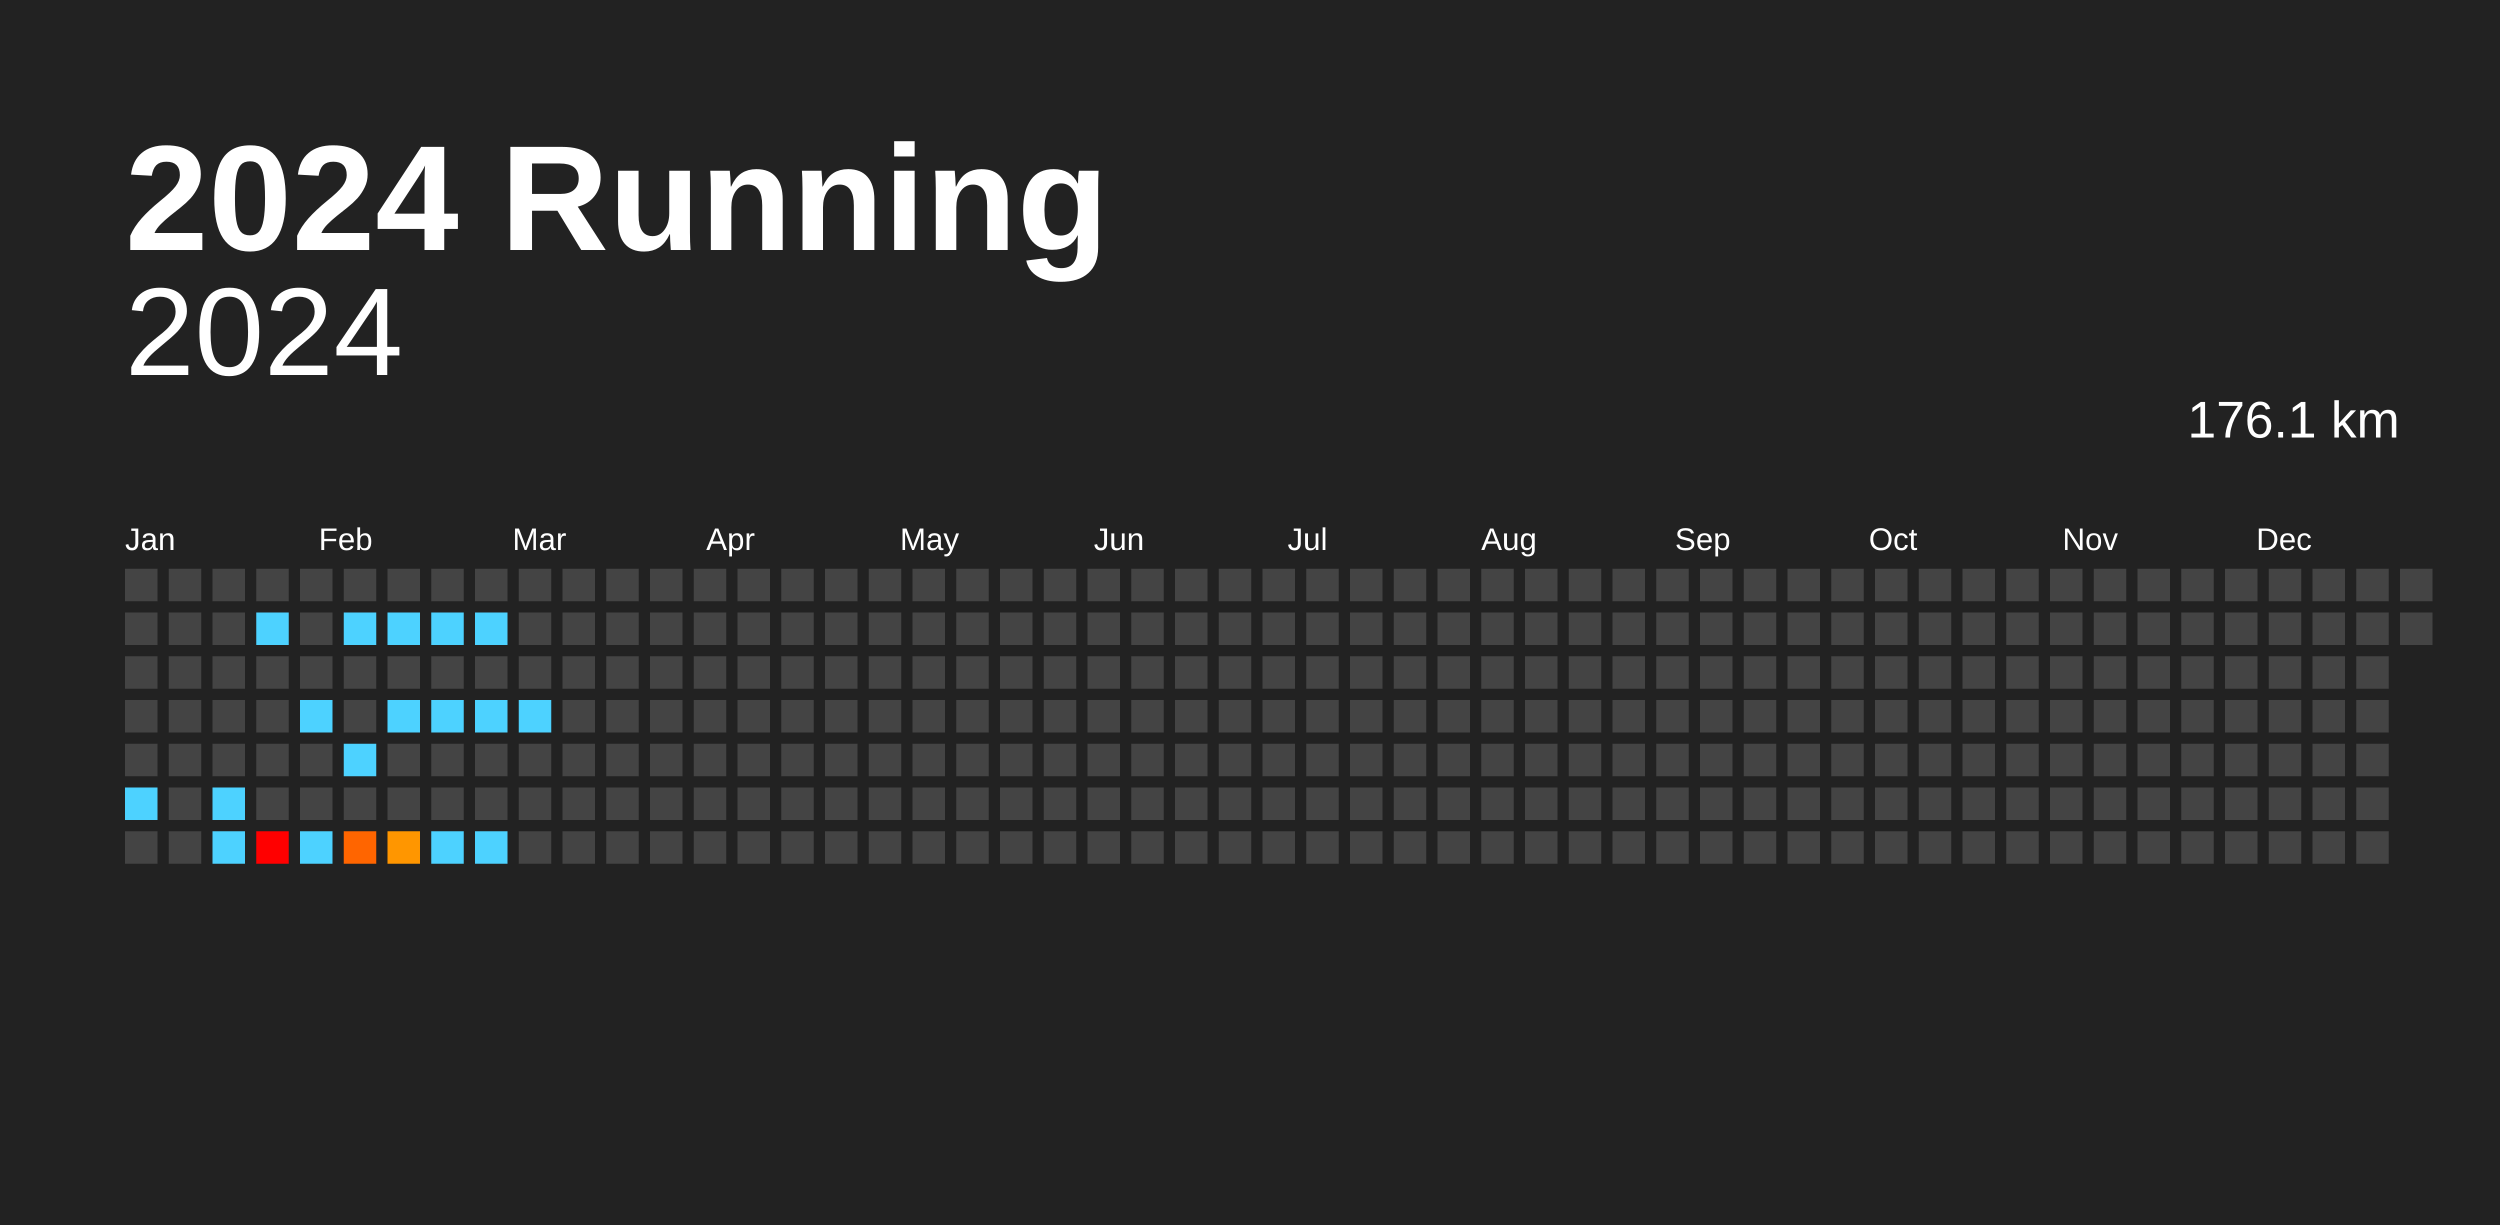
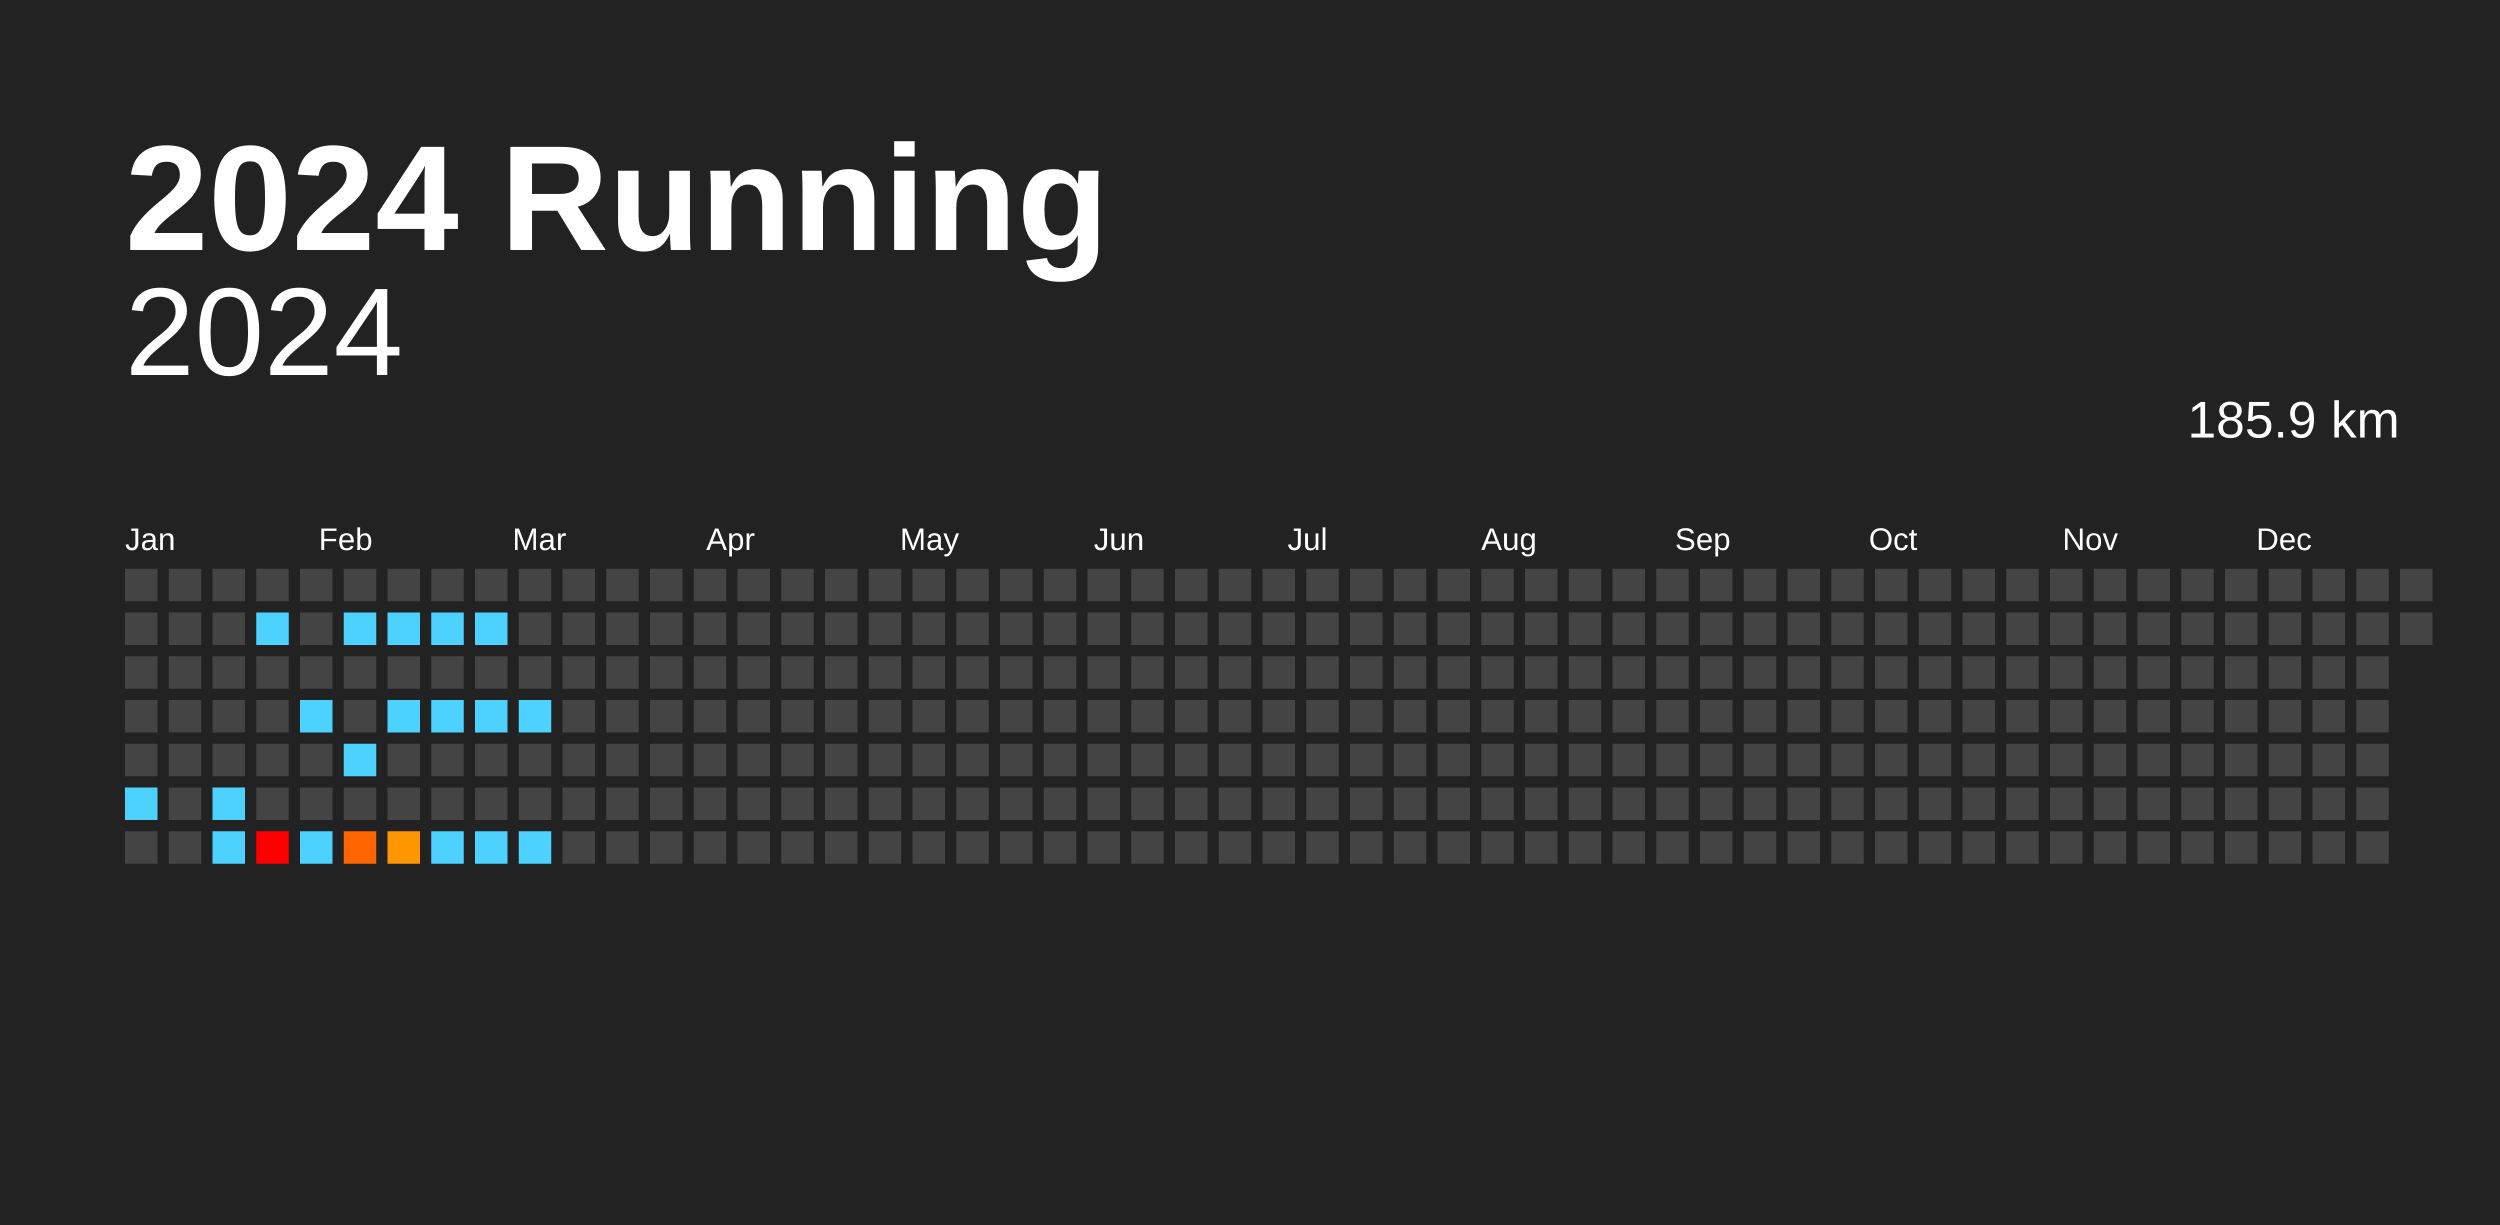
<svg xmlns="http://www.w3.org/2000/svg" baseProfile="full" height="98mm" version="1.1" viewBox="0,0,200,98" width="200mm">
  <defs />
  <rect fill="#222222" height="98" width="200" x="0" y="0" />
  <text fill="#FFFFFF" style="font-size:12px; font-family:Arial; font-weight:bold;" x="10" y="20">2024 Running</text>
  <text alignment-baseline="hanging" fill="#FFFFFF" style="font-size:10.0px; font-family:Arial;" x="10" y="30">2024</text>
-   <text alignment-baseline="hanging" fill="#FFFFFF" style="font-size:4.125px; font-family:Arial;" x="175" y="35">176.1 km</text>
+   <text alignment-baseline="hanging" fill="#FFFFFF" style="font-size:4.125px; font-family:Arial;" x="175" y="35">185.9 km</text>
  <text fill="#FFFFFF" style="font-size:2.5px; font-family:Arial" x="10.0" y="44">Jan</text>
  <text fill="#FFFFFF" style="font-size:2.5px; font-family:Arial" x="25.5" y="44">Feb</text>
  <text fill="#FFFFFF" style="font-size:2.5px; font-family:Arial" x="41.0" y="44">Mar</text>
  <text fill="#FFFFFF" style="font-size:2.5px; font-family:Arial" x="56.5" y="44">Apr</text>
  <text fill="#FFFFFF" style="font-size:2.5px; font-family:Arial" x="72.0" y="44">May</text>
  <text fill="#FFFFFF" style="font-size:2.5px; font-family:Arial" x="87.5" y="44">Jun</text>
  <text fill="#FFFFFF" style="font-size:2.5px; font-family:Arial" x="103.0" y="44">Jul</text>
  <text fill="#FFFFFF" style="font-size:2.5px; font-family:Arial" x="118.5" y="44">Aug</text>
  <text fill="#FFFFFF" style="font-size:2.5px; font-family:Arial" x="134.0" y="44">Sep</text>
  <text fill="#FFFFFF" style="font-size:2.5px; font-family:Arial" x="149.5" y="44">Oct</text>
  <text fill="#FFFFFF" style="font-size:2.5px; font-family:Arial" x="165.0" y="44">Nov</text>
  <text fill="#FFFFFF" style="font-size:2.5px; font-family:Arial" x="180.5" y="44">Dec</text>
  <rect fill="#444444" height="2.6" width="2.6" x="10.0" y="45.5" />
  <rect fill="#444444" height="2.6" width="2.6" x="10.0" y="49.0" />
  <rect fill="#444444" height="2.6" width="2.6" x="10.0" y="52.5" />
  <rect fill="#444444" height="2.6" width="2.6" x="10.0" y="56.0" />
  <rect fill="#444444" height="2.6" width="2.6" x="10.0" y="59.5" />
  <rect fill="#4dd2ff" height="2.6" width="2.6" x="10.0" y="63.0" />
  <rect fill="#444444" height="2.6" width="2.6" x="10.0" y="66.5" />
  <rect fill="#444444" height="2.6" width="2.6" x="13.5" y="45.5" />
  <rect fill="#444444" height="2.6" width="2.6" x="13.5" y="49.0" />
  <rect fill="#444444" height="2.6" width="2.6" x="13.5" y="52.5" />
  <rect fill="#444444" height="2.6" width="2.6" x="13.5" y="56.0" />
  <rect fill="#444444" height="2.6" width="2.6" x="13.5" y="59.5" />
  <rect fill="#444444" height="2.6" width="2.6" x="13.5" y="63.0" />
  <rect fill="#444444" height="2.6" width="2.6" x="13.5" y="66.5" />
  <rect fill="#444444" height="2.6" width="2.6" x="17.0" y="45.5" />
  <rect fill="#444444" height="2.6" width="2.6" x="17.0" y="49.0" />
  <rect fill="#444444" height="2.6" width="2.6" x="17.0" y="52.5" />
  <rect fill="#444444" height="2.6" width="2.6" x="17.0" y="56.0" />
  <rect fill="#444444" height="2.6" width="2.6" x="17.0" y="59.5" />
  <rect fill="#4dd2ff" height="2.6" width="2.6" x="17.0" y="63.0" />
  <rect fill="#4dd2ff" height="2.6" width="2.6" x="17.0" y="66.5" />
  <rect fill="#444444" height="2.6" width="2.6" x="20.5" y="45.5" />
  <rect fill="#4dd2ff" height="2.6" width="2.6" x="20.5" y="49.0" />
  <rect fill="#444444" height="2.6" width="2.6" x="20.5" y="52.5" />
  <rect fill="#444444" height="2.6" width="2.6" x="20.5" y="56.0" />
  <rect fill="#444444" height="2.6" width="2.6" x="20.5" y="59.5" />
  <rect fill="#444444" height="2.6" width="2.6" x="20.5" y="63.0" />
  <rect fill="red" height="2.6" width="2.6" x="20.5" y="66.5" />
  <rect fill="#444444" height="2.6" width="2.6" x="24.0" y="45.5" />
  <rect fill="#444444" height="2.6" width="2.6" x="24.0" y="49.0" />
  <rect fill="#444444" height="2.6" width="2.6" x="24.0" y="52.5" />
  <rect fill="#4dd2ff" height="2.6" width="2.6" x="24.0" y="56.0" />
  <rect fill="#444444" height="2.6" width="2.6" x="24.0" y="59.5" />
  <rect fill="#444444" height="2.6" width="2.6" x="24.0" y="63.0" />
  <rect fill="#4dd2ff" height="2.6" width="2.6" x="24.0" y="66.5" />
  <rect fill="#444444" height="2.6" width="2.6" x="27.5" y="45.5" />
  <rect fill="#4dd2ff" height="2.6" width="2.6" x="27.5" y="49.0" />
  <rect fill="#444444" height="2.6" width="2.6" x="27.5" y="52.5" />
  <rect fill="#444444" height="2.6" width="2.6" x="27.5" y="56.0" />
  <rect fill="#4dd2ff" height="2.6" width="2.6" x="27.5" y="59.5" />
  <rect fill="#444444" height="2.6" width="2.6" x="27.5" y="63.0" />
  <rect fill="#ff6500" height="2.6" width="2.6" x="27.5" y="66.5" />
  <rect fill="#444444" height="2.6" width="2.6" x="31.0" y="45.5" />
  <rect fill="#4dd2ff" height="2.6" width="2.6" x="31.0" y="49.0" />
  <rect fill="#444444" height="2.6" width="2.6" x="31.0" y="52.5" />
  <rect fill="#4dd2ff" height="2.6" width="2.6" x="31.0" y="56.0" />
  <rect fill="#444444" height="2.6" width="2.6" x="31.0" y="59.5" />
  <rect fill="#444444" height="2.6" width="2.6" x="31.0" y="63.0" />
  <rect fill="#ff9600" height="2.6" width="2.6" x="31.0" y="66.5" />
  <rect fill="#444444" height="2.6" width="2.6" x="34.5" y="45.5" />
  <rect fill="#4dd2ff" height="2.6" width="2.6" x="34.5" y="49.0" />
  <rect fill="#444444" height="2.6" width="2.6" x="34.5" y="52.5" />
  <rect fill="#4dd2ff" height="2.6" width="2.6" x="34.5" y="56.0" />
  <rect fill="#444444" height="2.6" width="2.6" x="34.5" y="59.5" />
  <rect fill="#444444" height="2.6" width="2.6" x="34.5" y="63.0" />
  <rect fill="#4dd2ff" height="2.6" width="2.6" x="34.5" y="66.5" />
  <rect fill="#444444" height="2.6" width="2.6" x="38.0" y="45.5" />
  <rect fill="#4dd2ff" height="2.6" width="2.6" x="38.0" y="49.0" />
  <rect fill="#444444" height="2.6" width="2.6" x="38.0" y="52.5" />
  <rect fill="#4dd2ff" height="2.6" width="2.6" x="38.0" y="56.0" />
  <rect fill="#444444" height="2.6" width="2.6" x="38.0" y="59.5" />
  <rect fill="#444444" height="2.6" width="2.6" x="38.0" y="63.0" />
  <rect fill="#4dd2ff" height="2.6" width="2.6" x="38.0" y="66.5" />
  <rect fill="#444444" height="2.6" width="2.6" x="41.5" y="45.5" />
  <rect fill="#444444" height="2.6" width="2.6" x="41.5" y="49.0" />
  <rect fill="#444444" height="2.6" width="2.6" x="41.5" y="52.5" />
  <rect fill="#4dd2ff" height="2.6" width="2.6" x="41.5" y="56.0" />
  <rect fill="#444444" height="2.6" width="2.6" x="41.5" y="59.5" />
  <rect fill="#444444" height="2.6" width="2.6" x="41.5" y="63.0" />
-   <rect fill="#444444" height="2.6" width="2.6" x="41.5" y="66.5" />
+   <rect fill="#4dd2ff" height="2.6" width="2.6" x="41.5" y="66.5" />
  <rect fill="#444444" height="2.6" width="2.6" x="45.0" y="45.5" />
  <rect fill="#444444" height="2.6" width="2.6" x="45.0" y="49.0" />
  <rect fill="#444444" height="2.6" width="2.6" x="45.0" y="52.5" />
  <rect fill="#444444" height="2.6" width="2.6" x="45.0" y="56.0" />
  <rect fill="#444444" height="2.6" width="2.6" x="45.0" y="59.5" />
  <rect fill="#444444" height="2.6" width="2.6" x="45.0" y="63.0" />
  <rect fill="#444444" height="2.6" width="2.6" x="45.0" y="66.5" />
  <rect fill="#444444" height="2.6" width="2.6" x="48.5" y="45.5" />
  <rect fill="#444444" height="2.6" width="2.6" x="48.5" y="49.0" />
  <rect fill="#444444" height="2.6" width="2.6" x="48.5" y="52.5" />
  <rect fill="#444444" height="2.6" width="2.6" x="48.5" y="56.0" />
  <rect fill="#444444" height="2.6" width="2.6" x="48.5" y="59.5" />
  <rect fill="#444444" height="2.6" width="2.6" x="48.5" y="63.0" />
  <rect fill="#444444" height="2.6" width="2.6" x="48.5" y="66.5" />
  <rect fill="#444444" height="2.6" width="2.6" x="52.0" y="45.5" />
  <rect fill="#444444" height="2.6" width="2.6" x="52.0" y="49.0" />
  <rect fill="#444444" height="2.6" width="2.6" x="52.0" y="52.5" />
  <rect fill="#444444" height="2.6" width="2.6" x="52.0" y="56.0" />
  <rect fill="#444444" height="2.6" width="2.6" x="52.0" y="59.5" />
  <rect fill="#444444" height="2.6" width="2.6" x="52.0" y="63.0" />
  <rect fill="#444444" height="2.6" width="2.6" x="52.0" y="66.5" />
  <rect fill="#444444" height="2.6" width="2.6" x="55.5" y="45.5" />
  <rect fill="#444444" height="2.6" width="2.6" x="55.5" y="49.0" />
  <rect fill="#444444" height="2.6" width="2.6" x="55.5" y="52.5" />
  <rect fill="#444444" height="2.6" width="2.6" x="55.5" y="56.0" />
  <rect fill="#444444" height="2.6" width="2.6" x="55.5" y="59.5" />
  <rect fill="#444444" height="2.6" width="2.6" x="55.5" y="63.0" />
  <rect fill="#444444" height="2.6" width="2.6" x="55.5" y="66.5" />
  <rect fill="#444444" height="2.6" width="2.6" x="59.0" y="45.5" />
  <rect fill="#444444" height="2.6" width="2.6" x="59.0" y="49.0" />
  <rect fill="#444444" height="2.6" width="2.6" x="59.0" y="52.5" />
  <rect fill="#444444" height="2.6" width="2.6" x="59.0" y="56.0" />
  <rect fill="#444444" height="2.6" width="2.6" x="59.0" y="59.5" />
  <rect fill="#444444" height="2.6" width="2.6" x="59.0" y="63.0" />
  <rect fill="#444444" height="2.6" width="2.6" x="59.0" y="66.5" />
  <rect fill="#444444" height="2.6" width="2.6" x="62.5" y="45.5" />
  <rect fill="#444444" height="2.6" width="2.6" x="62.5" y="49.0" />
  <rect fill="#444444" height="2.6" width="2.6" x="62.5" y="52.5" />
  <rect fill="#444444" height="2.6" width="2.6" x="62.5" y="56.0" />
  <rect fill="#444444" height="2.6" width="2.6" x="62.5" y="59.5" />
  <rect fill="#444444" height="2.6" width="2.6" x="62.5" y="63.0" />
  <rect fill="#444444" height="2.6" width="2.6" x="62.5" y="66.5" />
  <rect fill="#444444" height="2.6" width="2.6" x="66.0" y="45.5" />
  <rect fill="#444444" height="2.6" width="2.6" x="66.0" y="49.0" />
  <rect fill="#444444" height="2.6" width="2.6" x="66.0" y="52.5" />
  <rect fill="#444444" height="2.6" width="2.6" x="66.0" y="56.0" />
  <rect fill="#444444" height="2.6" width="2.6" x="66.0" y="59.5" />
  <rect fill="#444444" height="2.6" width="2.6" x="66.0" y="63.0" />
  <rect fill="#444444" height="2.6" width="2.6" x="66.0" y="66.5" />
  <rect fill="#444444" height="2.6" width="2.6" x="69.5" y="45.5" />
  <rect fill="#444444" height="2.6" width="2.6" x="69.5" y="49.0" />
  <rect fill="#444444" height="2.6" width="2.6" x="69.5" y="52.5" />
  <rect fill="#444444" height="2.6" width="2.6" x="69.5" y="56.0" />
  <rect fill="#444444" height="2.6" width="2.6" x="69.5" y="59.5" />
  <rect fill="#444444" height="2.6" width="2.6" x="69.5" y="63.0" />
  <rect fill="#444444" height="2.6" width="2.6" x="69.5" y="66.5" />
  <rect fill="#444444" height="2.6" width="2.6" x="73.0" y="45.5" />
  <rect fill="#444444" height="2.6" width="2.6" x="73.0" y="49.0" />
  <rect fill="#444444" height="2.6" width="2.6" x="73.0" y="52.5" />
  <rect fill="#444444" height="2.6" width="2.6" x="73.0" y="56.0" />
  <rect fill="#444444" height="2.6" width="2.6" x="73.0" y="59.5" />
  <rect fill="#444444" height="2.6" width="2.6" x="73.0" y="63.0" />
  <rect fill="#444444" height="2.6" width="2.6" x="73.0" y="66.5" />
  <rect fill="#444444" height="2.6" width="2.6" x="76.5" y="45.5" />
  <rect fill="#444444" height="2.6" width="2.6" x="76.5" y="49.0" />
  <rect fill="#444444" height="2.6" width="2.6" x="76.5" y="52.5" />
  <rect fill="#444444" height="2.6" width="2.6" x="76.5" y="56.0" />
  <rect fill="#444444" height="2.6" width="2.6" x="76.5" y="59.5" />
  <rect fill="#444444" height="2.6" width="2.6" x="76.5" y="63.0" />
  <rect fill="#444444" height="2.6" width="2.6" x="76.5" y="66.5" />
  <rect fill="#444444" height="2.6" width="2.6" x="80.0" y="45.5" />
  <rect fill="#444444" height="2.6" width="2.6" x="80.0" y="49.0" />
  <rect fill="#444444" height="2.6" width="2.6" x="80.0" y="52.5" />
  <rect fill="#444444" height="2.6" width="2.6" x="80.0" y="56.0" />
  <rect fill="#444444" height="2.6" width="2.6" x="80.0" y="59.5" />
  <rect fill="#444444" height="2.6" width="2.6" x="80.0" y="63.0" />
  <rect fill="#444444" height="2.6" width="2.6" x="80.0" y="66.5" />
  <rect fill="#444444" height="2.6" width="2.6" x="83.5" y="45.5" />
  <rect fill="#444444" height="2.6" width="2.6" x="83.5" y="49.0" />
  <rect fill="#444444" height="2.6" width="2.6" x="83.5" y="52.5" />
  <rect fill="#444444" height="2.6" width="2.6" x="83.5" y="56.0" />
  <rect fill="#444444" height="2.6" width="2.6" x="83.5" y="59.5" />
  <rect fill="#444444" height="2.6" width="2.6" x="83.5" y="63.0" />
  <rect fill="#444444" height="2.6" width="2.6" x="83.5" y="66.5" />
  <rect fill="#444444" height="2.6" width="2.6" x="87.0" y="45.5" />
  <rect fill="#444444" height="2.6" width="2.6" x="87.0" y="49.0" />
  <rect fill="#444444" height="2.6" width="2.6" x="87.0" y="52.5" />
  <rect fill="#444444" height="2.6" width="2.6" x="87.0" y="56.0" />
  <rect fill="#444444" height="2.6" width="2.6" x="87.0" y="59.5" />
  <rect fill="#444444" height="2.6" width="2.6" x="87.0" y="63.0" />
  <rect fill="#444444" height="2.6" width="2.6" x="87.0" y="66.5" />
  <rect fill="#444444" height="2.6" width="2.6" x="90.5" y="45.5" />
  <rect fill="#444444" height="2.6" width="2.6" x="90.5" y="49.0" />
  <rect fill="#444444" height="2.6" width="2.6" x="90.5" y="52.5" />
  <rect fill="#444444" height="2.6" width="2.6" x="90.5" y="56.0" />
  <rect fill="#444444" height="2.6" width="2.6" x="90.5" y="59.5" />
  <rect fill="#444444" height="2.6" width="2.6" x="90.5" y="63.0" />
  <rect fill="#444444" height="2.6" width="2.6" x="90.5" y="66.5" />
  <rect fill="#444444" height="2.6" width="2.6" x="94.0" y="45.5" />
  <rect fill="#444444" height="2.6" width="2.6" x="94.0" y="49.0" />
  <rect fill="#444444" height="2.6" width="2.6" x="94.0" y="52.5" />
  <rect fill="#444444" height="2.6" width="2.6" x="94.0" y="56.0" />
  <rect fill="#444444" height="2.6" width="2.6" x="94.0" y="59.5" />
  <rect fill="#444444" height="2.6" width="2.6" x="94.0" y="63.0" />
  <rect fill="#444444" height="2.6" width="2.6" x="94.0" y="66.5" />
  <rect fill="#444444" height="2.6" width="2.6" x="97.5" y="45.5" />
  <rect fill="#444444" height="2.6" width="2.6" x="97.5" y="49.0" />
  <rect fill="#444444" height="2.6" width="2.6" x="97.5" y="52.5" />
  <rect fill="#444444" height="2.6" width="2.6" x="97.5" y="56.0" />
  <rect fill="#444444" height="2.6" width="2.6" x="97.5" y="59.5" />
  <rect fill="#444444" height="2.6" width="2.6" x="97.5" y="63.0" />
  <rect fill="#444444" height="2.6" width="2.6" x="97.5" y="66.5" />
  <rect fill="#444444" height="2.6" width="2.6" x="101.0" y="45.5" />
  <rect fill="#444444" height="2.6" width="2.6" x="101.0" y="49.0" />
  <rect fill="#444444" height="2.6" width="2.6" x="101.0" y="52.5" />
  <rect fill="#444444" height="2.6" width="2.6" x="101.0" y="56.0" />
  <rect fill="#444444" height="2.6" width="2.6" x="101.0" y="59.5" />
  <rect fill="#444444" height="2.6" width="2.6" x="101.0" y="63.0" />
  <rect fill="#444444" height="2.6" width="2.6" x="101.0" y="66.5" />
  <rect fill="#444444" height="2.6" width="2.6" x="104.5" y="45.5" />
  <rect fill="#444444" height="2.6" width="2.6" x="104.5" y="49.0" />
  <rect fill="#444444" height="2.6" width="2.6" x="104.5" y="52.5" />
  <rect fill="#444444" height="2.6" width="2.6" x="104.5" y="56.0" />
  <rect fill="#444444" height="2.6" width="2.6" x="104.5" y="59.5" />
  <rect fill="#444444" height="2.6" width="2.6" x="104.5" y="63.0" />
  <rect fill="#444444" height="2.6" width="2.6" x="104.5" y="66.5" />
  <rect fill="#444444" height="2.6" width="2.6" x="108.0" y="45.5" />
  <rect fill="#444444" height="2.6" width="2.6" x="108.0" y="49.0" />
  <rect fill="#444444" height="2.6" width="2.6" x="108.0" y="52.5" />
  <rect fill="#444444" height="2.6" width="2.6" x="108.0" y="56.0" />
  <rect fill="#444444" height="2.6" width="2.6" x="108.0" y="59.5" />
  <rect fill="#444444" height="2.6" width="2.6" x="108.0" y="63.0" />
  <rect fill="#444444" height="2.6" width="2.6" x="108.0" y="66.5" />
  <rect fill="#444444" height="2.6" width="2.6" x="111.5" y="45.5" />
  <rect fill="#444444" height="2.6" width="2.6" x="111.5" y="49.0" />
  <rect fill="#444444" height="2.6" width="2.6" x="111.5" y="52.5" />
  <rect fill="#444444" height="2.6" width="2.6" x="111.5" y="56.0" />
  <rect fill="#444444" height="2.6" width="2.6" x="111.5" y="59.5" />
  <rect fill="#444444" height="2.6" width="2.6" x="111.5" y="63.0" />
  <rect fill="#444444" height="2.6" width="2.6" x="111.5" y="66.5" />
  <rect fill="#444444" height="2.6" width="2.6" x="115.0" y="45.5" />
  <rect fill="#444444" height="2.6" width="2.6" x="115.0" y="49.0" />
  <rect fill="#444444" height="2.6" width="2.6" x="115.0" y="52.5" />
  <rect fill="#444444" height="2.6" width="2.6" x="115.0" y="56.0" />
  <rect fill="#444444" height="2.6" width="2.6" x="115.0" y="59.5" />
  <rect fill="#444444" height="2.6" width="2.6" x="115.0" y="63.0" />
  <rect fill="#444444" height="2.6" width="2.6" x="115.0" y="66.5" />
  <rect fill="#444444" height="2.6" width="2.6" x="118.5" y="45.5" />
  <rect fill="#444444" height="2.6" width="2.6" x="118.5" y="49.0" />
  <rect fill="#444444" height="2.6" width="2.6" x="118.5" y="52.5" />
  <rect fill="#444444" height="2.6" width="2.6" x="118.5" y="56.0" />
  <rect fill="#444444" height="2.6" width="2.6" x="118.5" y="59.5" />
  <rect fill="#444444" height="2.6" width="2.6" x="118.5" y="63.0" />
  <rect fill="#444444" height="2.6" width="2.6" x="118.5" y="66.5" />
  <rect fill="#444444" height="2.6" width="2.6" x="122.0" y="45.5" />
  <rect fill="#444444" height="2.6" width="2.6" x="122.0" y="49.0" />
  <rect fill="#444444" height="2.6" width="2.6" x="122.0" y="52.5" />
  <rect fill="#444444" height="2.6" width="2.6" x="122.0" y="56.0" />
  <rect fill="#444444" height="2.6" width="2.6" x="122.0" y="59.5" />
  <rect fill="#444444" height="2.6" width="2.6" x="122.0" y="63.0" />
  <rect fill="#444444" height="2.6" width="2.6" x="122.0" y="66.5" />
  <rect fill="#444444" height="2.6" width="2.6" x="125.5" y="45.5" />
  <rect fill="#444444" height="2.6" width="2.6" x="125.5" y="49.0" />
  <rect fill="#444444" height="2.6" width="2.6" x="125.5" y="52.5" />
  <rect fill="#444444" height="2.6" width="2.6" x="125.5" y="56.0" />
  <rect fill="#444444" height="2.6" width="2.6" x="125.5" y="59.5" />
  <rect fill="#444444" height="2.6" width="2.6" x="125.5" y="63.0" />
  <rect fill="#444444" height="2.6" width="2.6" x="125.5" y="66.5" />
  <rect fill="#444444" height="2.6" width="2.6" x="129.0" y="45.5" />
  <rect fill="#444444" height="2.6" width="2.6" x="129.0" y="49.0" />
  <rect fill="#444444" height="2.6" width="2.6" x="129.0" y="52.5" />
  <rect fill="#444444" height="2.6" width="2.6" x="129.0" y="56.0" />
  <rect fill="#444444" height="2.6" width="2.6" x="129.0" y="59.5" />
  <rect fill="#444444" height="2.6" width="2.6" x="129.0" y="63.0" />
  <rect fill="#444444" height="2.6" width="2.6" x="129.0" y="66.5" />
  <rect fill="#444444" height="2.6" width="2.6" x="132.5" y="45.5" />
  <rect fill="#444444" height="2.6" width="2.6" x="132.5" y="49.0" />
  <rect fill="#444444" height="2.6" width="2.6" x="132.5" y="52.5" />
  <rect fill="#444444" height="2.6" width="2.6" x="132.5" y="56.0" />
  <rect fill="#444444" height="2.6" width="2.6" x="132.5" y="59.5" />
  <rect fill="#444444" height="2.6" width="2.6" x="132.5" y="63.0" />
  <rect fill="#444444" height="2.6" width="2.6" x="132.5" y="66.5" />
  <rect fill="#444444" height="2.6" width="2.6" x="136.0" y="45.5" />
  <rect fill="#444444" height="2.6" width="2.6" x="136.0" y="49.0" />
  <rect fill="#444444" height="2.6" width="2.6" x="136.0" y="52.5" />
  <rect fill="#444444" height="2.6" width="2.6" x="136.0" y="56.0" />
  <rect fill="#444444" height="2.6" width="2.6" x="136.0" y="59.5" />
  <rect fill="#444444" height="2.6" width="2.6" x="136.0" y="63.0" />
  <rect fill="#444444" height="2.6" width="2.6" x="136.0" y="66.5" />
  <rect fill="#444444" height="2.6" width="2.6" x="139.5" y="45.5" />
  <rect fill="#444444" height="2.6" width="2.6" x="139.5" y="49.0" />
  <rect fill="#444444" height="2.6" width="2.6" x="139.5" y="52.5" />
  <rect fill="#444444" height="2.6" width="2.6" x="139.5" y="56.0" />
  <rect fill="#444444" height="2.6" width="2.6" x="139.5" y="59.5" />
  <rect fill="#444444" height="2.6" width="2.6" x="139.5" y="63.0" />
  <rect fill="#444444" height="2.6" width="2.6" x="139.5" y="66.5" />
  <rect fill="#444444" height="2.6" width="2.6" x="143.0" y="45.5" />
  <rect fill="#444444" height="2.6" width="2.6" x="143.0" y="49.0" />
  <rect fill="#444444" height="2.6" width="2.6" x="143.0" y="52.5" />
  <rect fill="#444444" height="2.6" width="2.6" x="143.0" y="56.0" />
  <rect fill="#444444" height="2.6" width="2.6" x="143.0" y="59.5" />
  <rect fill="#444444" height="2.6" width="2.6" x="143.0" y="63.0" />
  <rect fill="#444444" height="2.6" width="2.6" x="143.0" y="66.5" />
  <rect fill="#444444" height="2.6" width="2.6" x="146.5" y="45.5" />
  <rect fill="#444444" height="2.6" width="2.6" x="146.5" y="49.0" />
  <rect fill="#444444" height="2.6" width="2.6" x="146.5" y="52.5" />
  <rect fill="#444444" height="2.6" width="2.6" x="146.5" y="56.0" />
  <rect fill="#444444" height="2.6" width="2.6" x="146.5" y="59.5" />
  <rect fill="#444444" height="2.6" width="2.6" x="146.5" y="63.0" />
  <rect fill="#444444" height="2.6" width="2.6" x="146.5" y="66.5" />
  <rect fill="#444444" height="2.6" width="2.6" x="150.0" y="45.5" />
  <rect fill="#444444" height="2.6" width="2.6" x="150.0" y="49.0" />
  <rect fill="#444444" height="2.6" width="2.6" x="150.0" y="52.5" />
  <rect fill="#444444" height="2.6" width="2.6" x="150.0" y="56.0" />
  <rect fill="#444444" height="2.6" width="2.6" x="150.0" y="59.5" />
  <rect fill="#444444" height="2.6" width="2.6" x="150.0" y="63.0" />
  <rect fill="#444444" height="2.6" width="2.6" x="150.0" y="66.5" />
  <rect fill="#444444" height="2.6" width="2.6" x="153.5" y="45.5" />
  <rect fill="#444444" height="2.6" width="2.6" x="153.5" y="49.0" />
  <rect fill="#444444" height="2.6" width="2.6" x="153.5" y="52.5" />
  <rect fill="#444444" height="2.6" width="2.6" x="153.5" y="56.0" />
  <rect fill="#444444" height="2.6" width="2.6" x="153.5" y="59.5" />
  <rect fill="#444444" height="2.6" width="2.6" x="153.5" y="63.0" />
  <rect fill="#444444" height="2.6" width="2.6" x="153.5" y="66.5" />
  <rect fill="#444444" height="2.6" width="2.6" x="157.0" y="45.5" />
  <rect fill="#444444" height="2.6" width="2.6" x="157.0" y="49.0" />
  <rect fill="#444444" height="2.6" width="2.6" x="157.0" y="52.5" />
  <rect fill="#444444" height="2.6" width="2.6" x="157.0" y="56.0" />
  <rect fill="#444444" height="2.6" width="2.6" x="157.0" y="59.5" />
  <rect fill="#444444" height="2.6" width="2.6" x="157.0" y="63.0" />
  <rect fill="#444444" height="2.6" width="2.6" x="157.0" y="66.5" />
  <rect fill="#444444" height="2.6" width="2.6" x="160.5" y="45.5" />
  <rect fill="#444444" height="2.6" width="2.6" x="160.5" y="49.0" />
  <rect fill="#444444" height="2.6" width="2.6" x="160.5" y="52.5" />
  <rect fill="#444444" height="2.6" width="2.6" x="160.5" y="56.0" />
  <rect fill="#444444" height="2.6" width="2.6" x="160.5" y="59.5" />
  <rect fill="#444444" height="2.6" width="2.6" x="160.5" y="63.0" />
  <rect fill="#444444" height="2.6" width="2.6" x="160.5" y="66.5" />
  <rect fill="#444444" height="2.6" width="2.6" x="164.0" y="45.5" />
  <rect fill="#444444" height="2.6" width="2.6" x="164.0" y="49.0" />
  <rect fill="#444444" height="2.6" width="2.6" x="164.0" y="52.5" />
  <rect fill="#444444" height="2.6" width="2.6" x="164.0" y="56.0" />
  <rect fill="#444444" height="2.6" width="2.6" x="164.0" y="59.5" />
  <rect fill="#444444" height="2.6" width="2.6" x="164.0" y="63.0" />
  <rect fill="#444444" height="2.6" width="2.6" x="164.0" y="66.5" />
  <rect fill="#444444" height="2.6" width="2.6" x="167.5" y="45.5" />
  <rect fill="#444444" height="2.6" width="2.6" x="167.5" y="49.0" />
  <rect fill="#444444" height="2.6" width="2.6" x="167.5" y="52.5" />
  <rect fill="#444444" height="2.6" width="2.6" x="167.5" y="56.0" />
  <rect fill="#444444" height="2.6" width="2.6" x="167.5" y="59.5" />
  <rect fill="#444444" height="2.6" width="2.6" x="167.5" y="63.0" />
  <rect fill="#444444" height="2.6" width="2.6" x="167.5" y="66.5" />
  <rect fill="#444444" height="2.6" width="2.6" x="171.0" y="45.5" />
  <rect fill="#444444" height="2.6" width="2.6" x="171.0" y="49.0" />
  <rect fill="#444444" height="2.6" width="2.6" x="171.0" y="52.5" />
  <rect fill="#444444" height="2.6" width="2.6" x="171.0" y="56.0" />
  <rect fill="#444444" height="2.6" width="2.6" x="171.0" y="59.5" />
  <rect fill="#444444" height="2.6" width="2.6" x="171.0" y="63.0" />
  <rect fill="#444444" height="2.6" width="2.6" x="171.0" y="66.5" />
  <rect fill="#444444" height="2.6" width="2.6" x="174.5" y="45.5" />
  <rect fill="#444444" height="2.6" width="2.6" x="174.5" y="49.0" />
  <rect fill="#444444" height="2.6" width="2.6" x="174.5" y="52.5" />
  <rect fill="#444444" height="2.6" width="2.6" x="174.5" y="56.0" />
  <rect fill="#444444" height="2.6" width="2.6" x="174.5" y="59.5" />
  <rect fill="#444444" height="2.6" width="2.6" x="174.5" y="63.0" />
  <rect fill="#444444" height="2.6" width="2.6" x="174.5" y="66.5" />
  <rect fill="#444444" height="2.6" width="2.6" x="178.0" y="45.5" />
  <rect fill="#444444" height="2.6" width="2.6" x="178.0" y="49.0" />
  <rect fill="#444444" height="2.6" width="2.6" x="178.0" y="52.5" />
  <rect fill="#444444" height="2.6" width="2.6" x="178.0" y="56.0" />
  <rect fill="#444444" height="2.6" width="2.6" x="178.0" y="59.5" />
  <rect fill="#444444" height="2.6" width="2.6" x="178.0" y="63.0" />
  <rect fill="#444444" height="2.6" width="2.6" x="178.0" y="66.5" />
  <rect fill="#444444" height="2.6" width="2.6" x="181.5" y="45.5" />
  <rect fill="#444444" height="2.6" width="2.6" x="181.5" y="49.0" />
  <rect fill="#444444" height="2.6" width="2.6" x="181.5" y="52.5" />
  <rect fill="#444444" height="2.6" width="2.6" x="181.5" y="56.0" />
  <rect fill="#444444" height="2.6" width="2.6" x="181.5" y="59.5" />
  <rect fill="#444444" height="2.6" width="2.6" x="181.5" y="63.0" />
  <rect fill="#444444" height="2.6" width="2.6" x="181.5" y="66.5" />
  <rect fill="#444444" height="2.6" width="2.6" x="185.0" y="45.5" />
  <rect fill="#444444" height="2.6" width="2.6" x="185.0" y="49.0" />
  <rect fill="#444444" height="2.6" width="2.6" x="185.0" y="52.5" />
  <rect fill="#444444" height="2.6" width="2.6" x="185.0" y="56.0" />
  <rect fill="#444444" height="2.6" width="2.6" x="185.0" y="59.5" />
  <rect fill="#444444" height="2.6" width="2.6" x="185.0" y="63.0" />
  <rect fill="#444444" height="2.6" width="2.6" x="185.0" y="66.5" />
  <rect fill="#444444" height="2.6" width="2.6" x="188.5" y="45.5" />
  <rect fill="#444444" height="2.6" width="2.6" x="188.5" y="49.0" />
  <rect fill="#444444" height="2.6" width="2.6" x="188.5" y="52.5" />
  <rect fill="#444444" height="2.6" width="2.6" x="188.5" y="56.0" />
  <rect fill="#444444" height="2.6" width="2.6" x="188.5" y="59.5" />
  <rect fill="#444444" height="2.6" width="2.6" x="188.5" y="63.0" />
  <rect fill="#444444" height="2.6" width="2.6" x="188.5" y="66.5" />
  <rect fill="#444444" height="2.6" width="2.6" x="192.0" y="45.5" />
  <rect fill="#444444" height="2.6" width="2.6" x="192.0" y="49.0" />
</svg>
